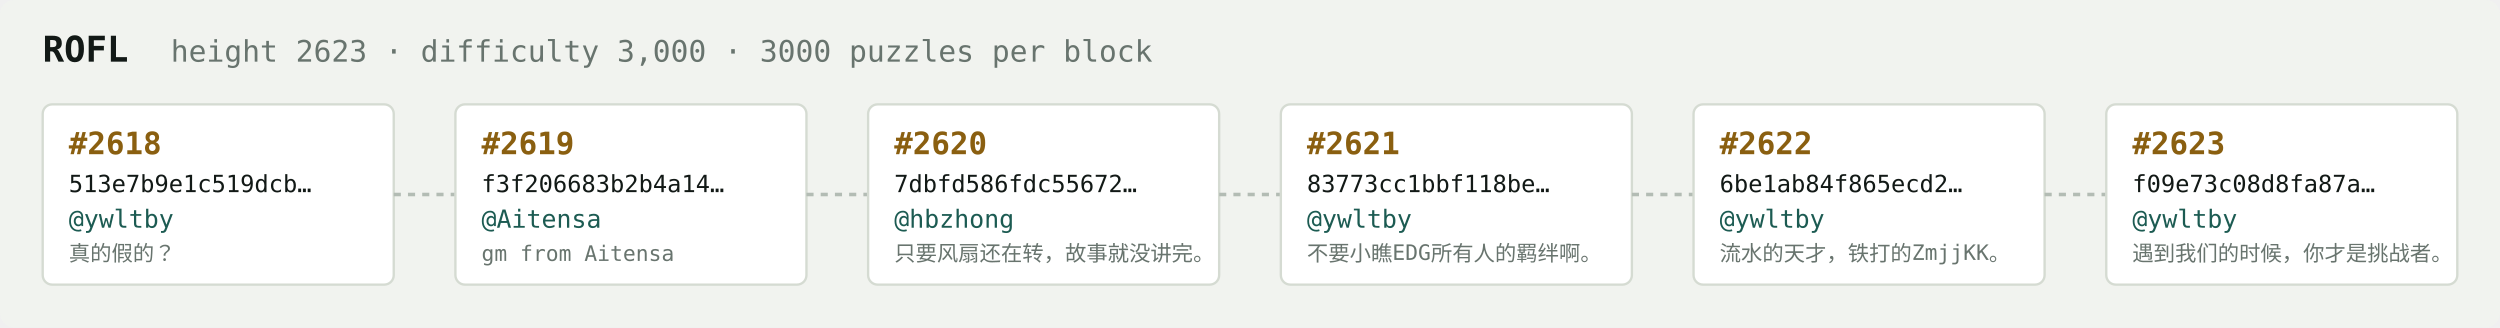
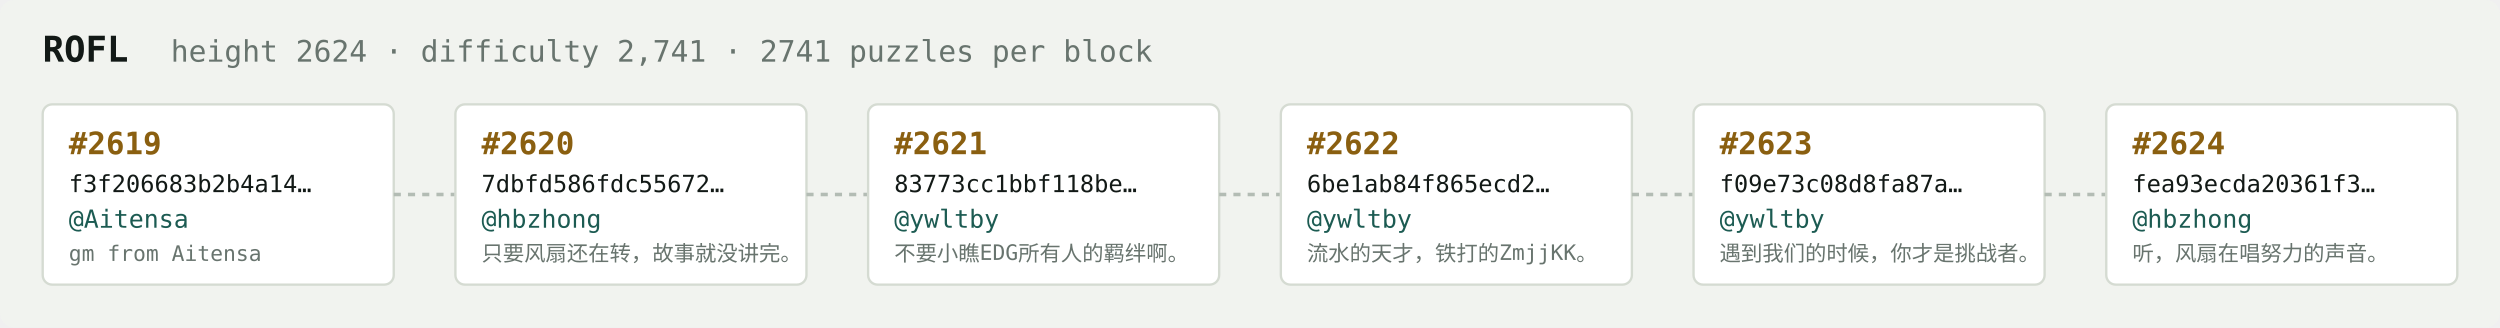
<svg xmlns="http://www.w3.org/2000/svg" width="1054" height="138" viewBox="0 0 1054 138" font-family="ui-monospace,SFMono-Regular,Menlo,monospace">
  <rect fill="#f1f3ef" width="1054" height="138" rx="6" />
  <text x="18" y="26" fill="#121916" font-size="15" font-weight="700">ROFL</text>
-   <text x="72" y="26" fill="#68746e" font-size="12.5">height 2623 · difficulty 3,000 · 3000 puzzles per block</text>
+   <text x="72" y="26" fill="#68746e" font-size="12.5">height 2624 · difficulty 2,741 · 2741 puzzles per block</text>
  <rect x="18" y="44" width="148" height="76" rx="4" fill="#ffffff" stroke="#d5dbd2" stroke-width="1" />
-   <text x="29" y="65" fill="#8a5f10" font-size="13" font-weight="700">#2618</text>
-   <text x="29" y="81" fill="#121916" font-size="10">513e7b9e1c519dcb…</text>
-   <text x="29" y="96" fill="#1c5b52" font-size="10.5">@ywltby</text>
-   <text x="29" y="110" fill="#68746e" font-size="9">真的假的？</text>
+   <text x="29" y="65" fill="#8a5f10" font-size="13" font-weight="700">#2619</text>
+   <text x="29" y="81" fill="#121916" font-size="10">f3f206683b2b4a14…</text>
+   <text x="29" y="96" fill="#1c5b52" font-size="10.5">@Aitensa</text>
+   <text x="29" y="110" fill="#68746e" font-size="9">gm from Aitensa</text>
  <line x1="166" y1="82.0" x2="192" y2="82.0" stroke="#b3bcb4" stroke-width="1.5" stroke-dasharray="3 3" />
  <rect x="192" y="44" width="148" height="76" rx="4" fill="#ffffff" stroke="#d5dbd2" stroke-width="1" />
-   <text x="203" y="65" fill="#8a5f10" font-size="13" font-weight="700">#2619</text>
-   <text x="203" y="81" fill="#121916" font-size="10">f3f206683b2b4a14…</text>
-   <text x="203" y="96" fill="#1c5b52" font-size="10.5">@Aitensa</text>
-   <text x="203" y="110" fill="#68746e" font-size="9">gm from Aitensa</text>
+   <text x="203" y="65" fill="#8a5f10" font-size="13" font-weight="700">#2620</text>
+   <text x="203" y="81" fill="#121916" font-size="10">7dbfd586fdc55672…</text>
+   <text x="203" y="96" fill="#1c5b52" font-size="10.5">@hbzhong</text>
+   <text x="203" y="110" fill="#68746e" font-size="9">只要风扇还在转，故事就没讲完。</text>
  <line x1="340" y1="82.0" x2="366" y2="82.0" stroke="#b3bcb4" stroke-width="1.5" stroke-dasharray="3 3" />
  <rect x="366" y="44" width="148" height="76" rx="4" fill="#ffffff" stroke="#d5dbd2" stroke-width="1" />
-   <text x="377" y="65" fill="#8a5f10" font-size="13" font-weight="700">#2620</text>
-   <text x="377" y="81" fill="#121916" font-size="10">7dbfd586fdc55672…</text>
-   <text x="377" y="96" fill="#1c5b52" font-size="10.5">@hbzhong</text>
-   <text x="377" y="110" fill="#68746e" font-size="9">只要风扇还在转，故事就没讲完。</text>
+   <text x="377" y="65" fill="#8a5f10" font-size="13" font-weight="700">#2621</text>
+   <text x="377" y="81" fill="#121916" font-size="10">83773cc1bbf118be…</text>
+   <text x="377" y="96" fill="#1c5b52" font-size="10.5">@ywltby</text>
+   <text x="377" y="110" fill="#68746e" font-size="9">不要小瞧EDG所有人的羁绊啊。</text>
  <line x1="514" y1="82.0" x2="540" y2="82.0" stroke="#b3bcb4" stroke-width="1.5" stroke-dasharray="3 3" />
  <rect x="540" y="44" width="148" height="76" rx="4" fill="#ffffff" stroke="#d5dbd2" stroke-width="1" />
-   <text x="551" y="65" fill="#8a5f10" font-size="13" font-weight="700">#2621</text>
-   <text x="551" y="81" fill="#121916" font-size="10">83773cc1bbf118be…</text>
+   <text x="551" y="65" fill="#8a5f10" font-size="13" font-weight="700">#2622</text>
+   <text x="551" y="81" fill="#121916" font-size="10">6be1ab84f865ecd2…</text>
  <text x="551" y="96" fill="#1c5b52" font-size="10.5">@ywltby</text>
-   <text x="551" y="110" fill="#68746e" font-size="9">不要小瞧EDG所有人的羁绊啊。</text>
+   <text x="551" y="110" fill="#68746e" font-size="9">流水的天才，铁打的ZmjjKK。</text>
  <line x1="688" y1="82.0" x2="714" y2="82.0" stroke="#b3bcb4" stroke-width="1.5" stroke-dasharray="3 3" />
  <rect x="714" y="44" width="148" height="76" rx="4" fill="#ffffff" stroke="#d5dbd2" stroke-width="1" />
-   <text x="725" y="65" fill="#8a5f10" font-size="13" font-weight="700">#2622</text>
-   <text x="725" y="81" fill="#121916" font-size="10">6be1ab84f865ecd2…</text>
+   <text x="725" y="65" fill="#8a5f10" font-size="13" font-weight="700">#2623</text>
+   <text x="725" y="81" fill="#121916" font-size="10">f09e73c08d8fa87a…</text>
  <text x="725" y="96" fill="#1c5b52" font-size="10.5">@ywltby</text>
-   <text x="725" y="110" fill="#68746e" font-size="9">流水的天才，铁打的ZmjjKK。</text>
+   <text x="725" y="110" fill="#68746e" font-size="9">遇到我们的时候，你才是挑战者。</text>
  <line x1="862" y1="82.0" x2="888" y2="82.0" stroke="#b3bcb4" stroke-width="1.5" stroke-dasharray="3 3" />
  <rect x="888" y="44" width="148" height="76" rx="4" fill="#ffffff" stroke="#d5dbd2" stroke-width="1" />
-   <text x="899" y="65" fill="#8a5f10" font-size="13" font-weight="700">#2623</text>
-   <text x="899" y="81" fill="#121916" font-size="10">f09e73c08d8fa87a…</text>
-   <text x="899" y="96" fill="#1c5b52" font-size="10.5">@ywltby</text>
-   <text x="899" y="110" fill="#68746e" font-size="9">遇到我们的时候，你才是挑战者。</text>
+   <text x="899" y="65" fill="#8a5f10" font-size="13" font-weight="700">#2624</text>
+   <text x="899" y="81" fill="#121916" font-size="10">fea93ecda20361f3…</text>
+   <text x="899" y="96" fill="#1c5b52" font-size="10.5">@hbzhong</text>
+   <text x="899" y="110" fill="#68746e" font-size="9">听，风扇在唱努力的声音。</text>
</svg>
